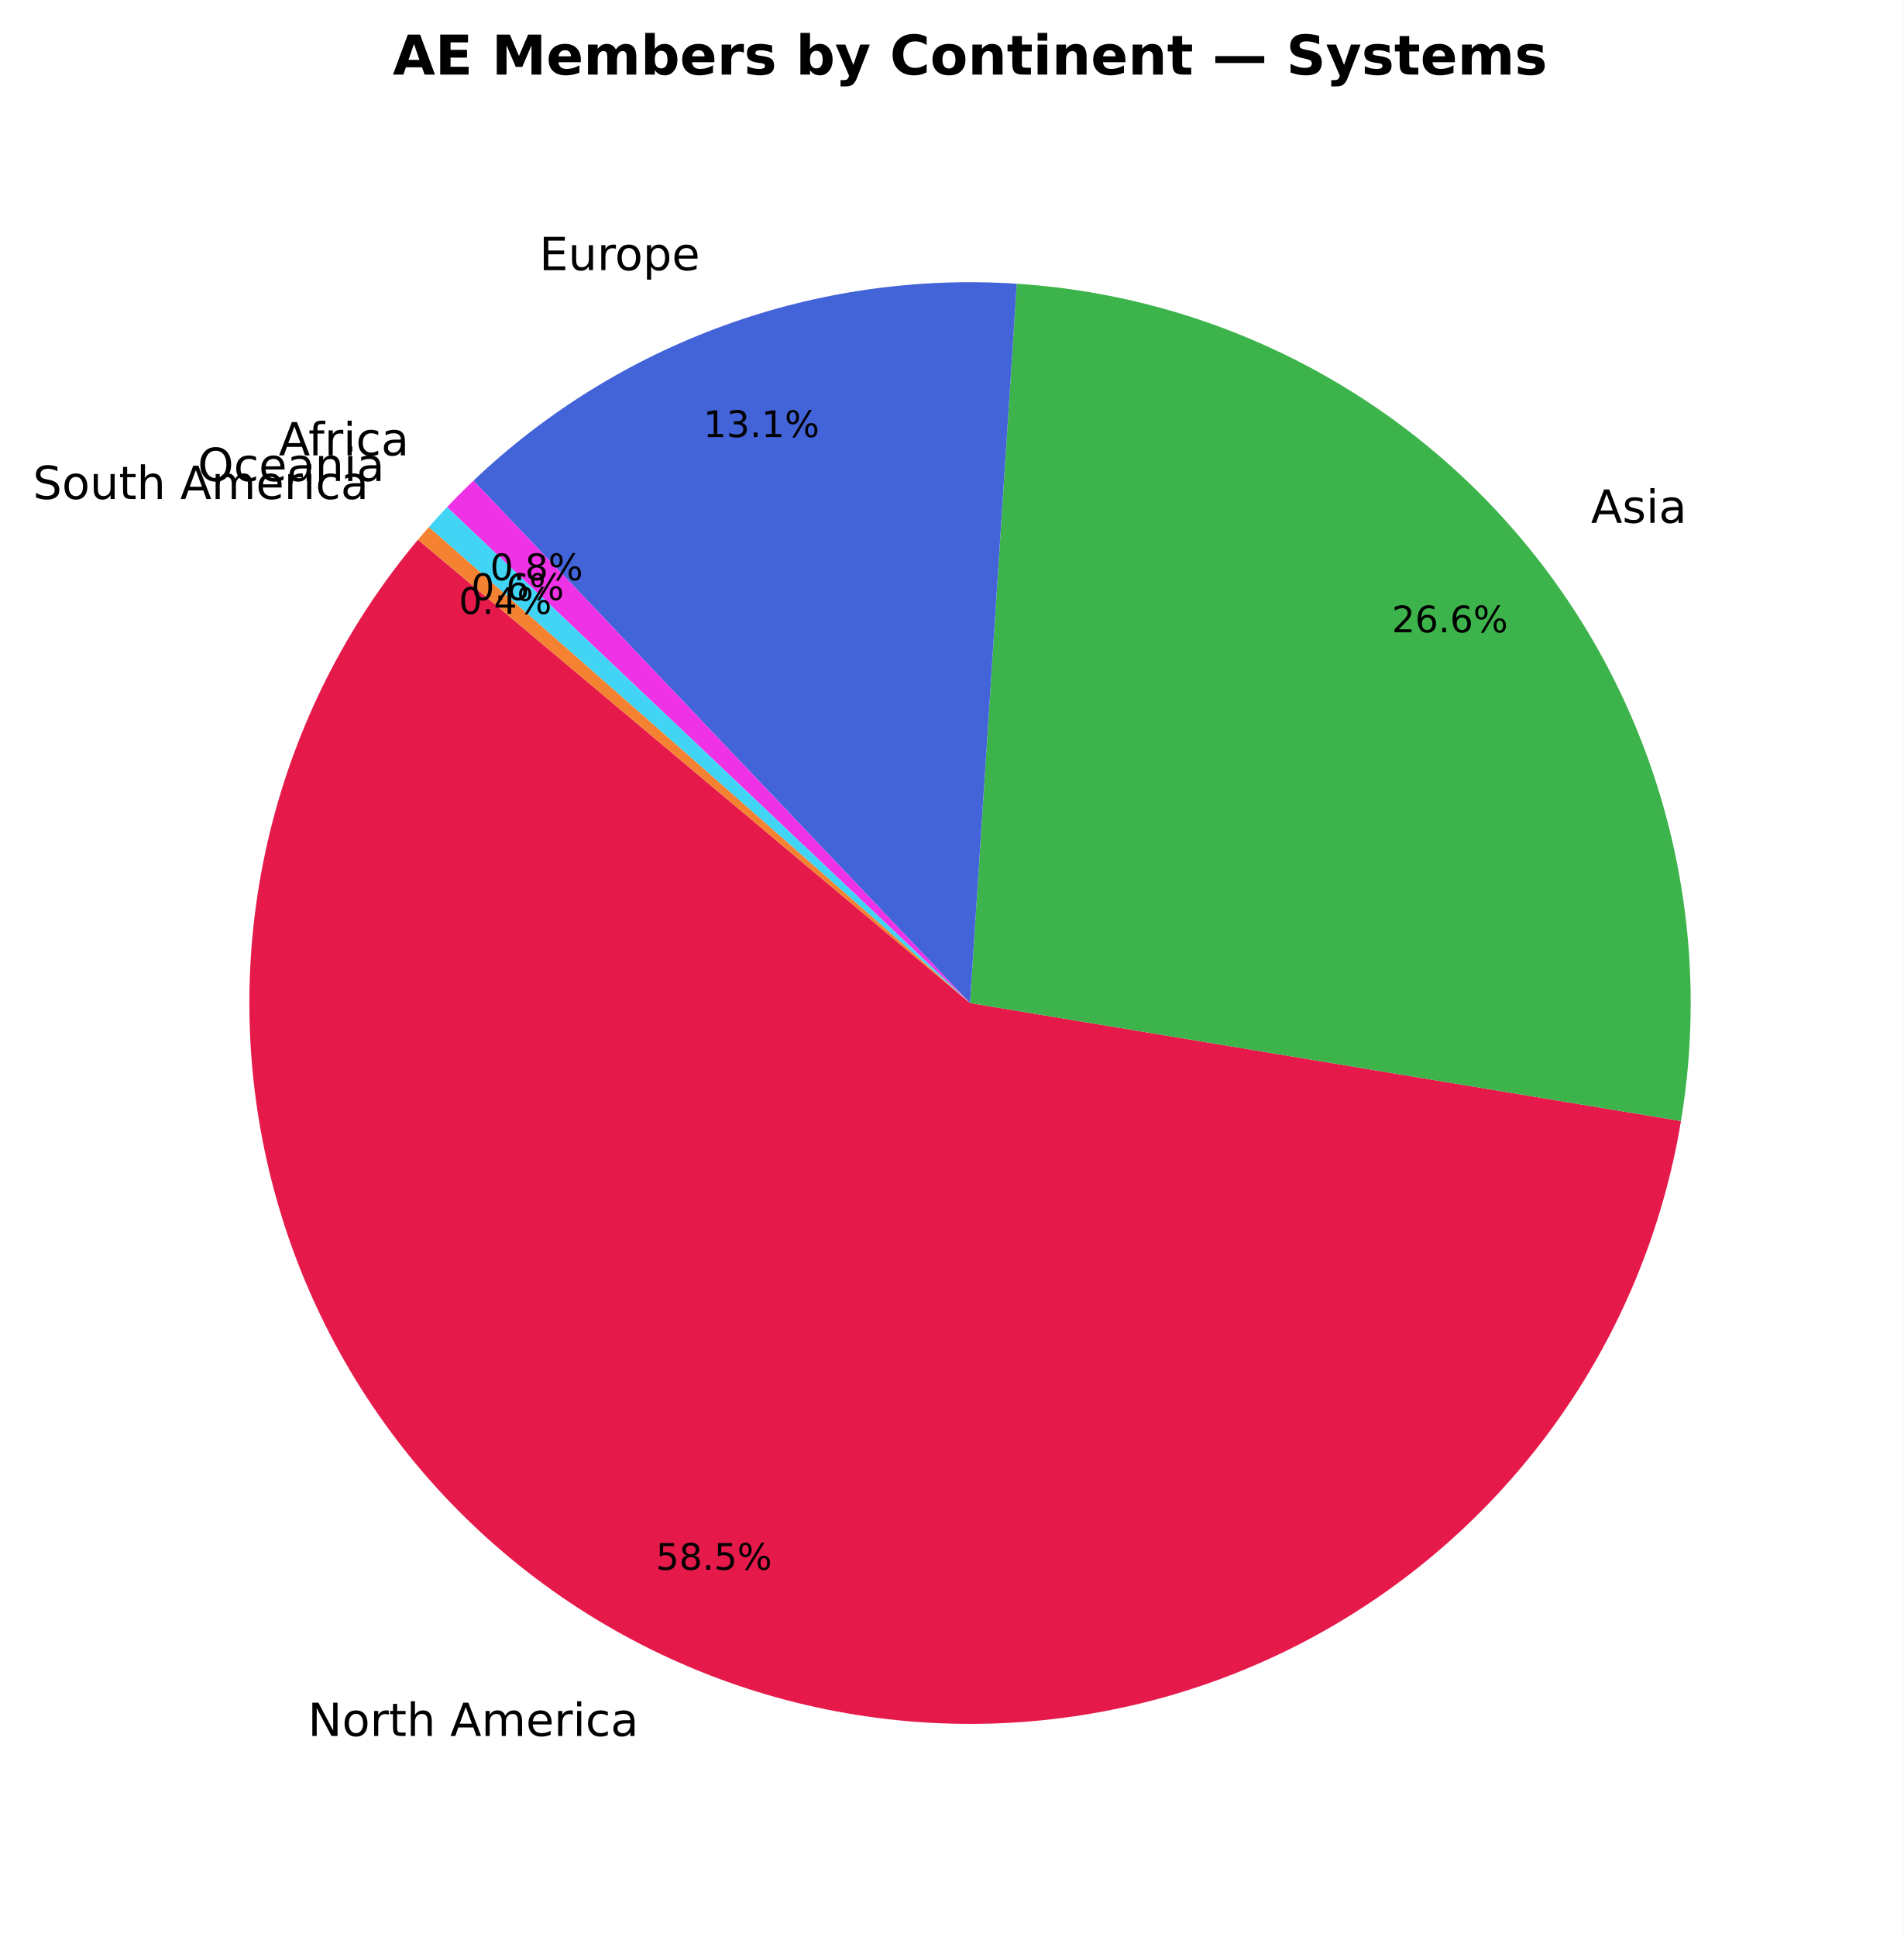
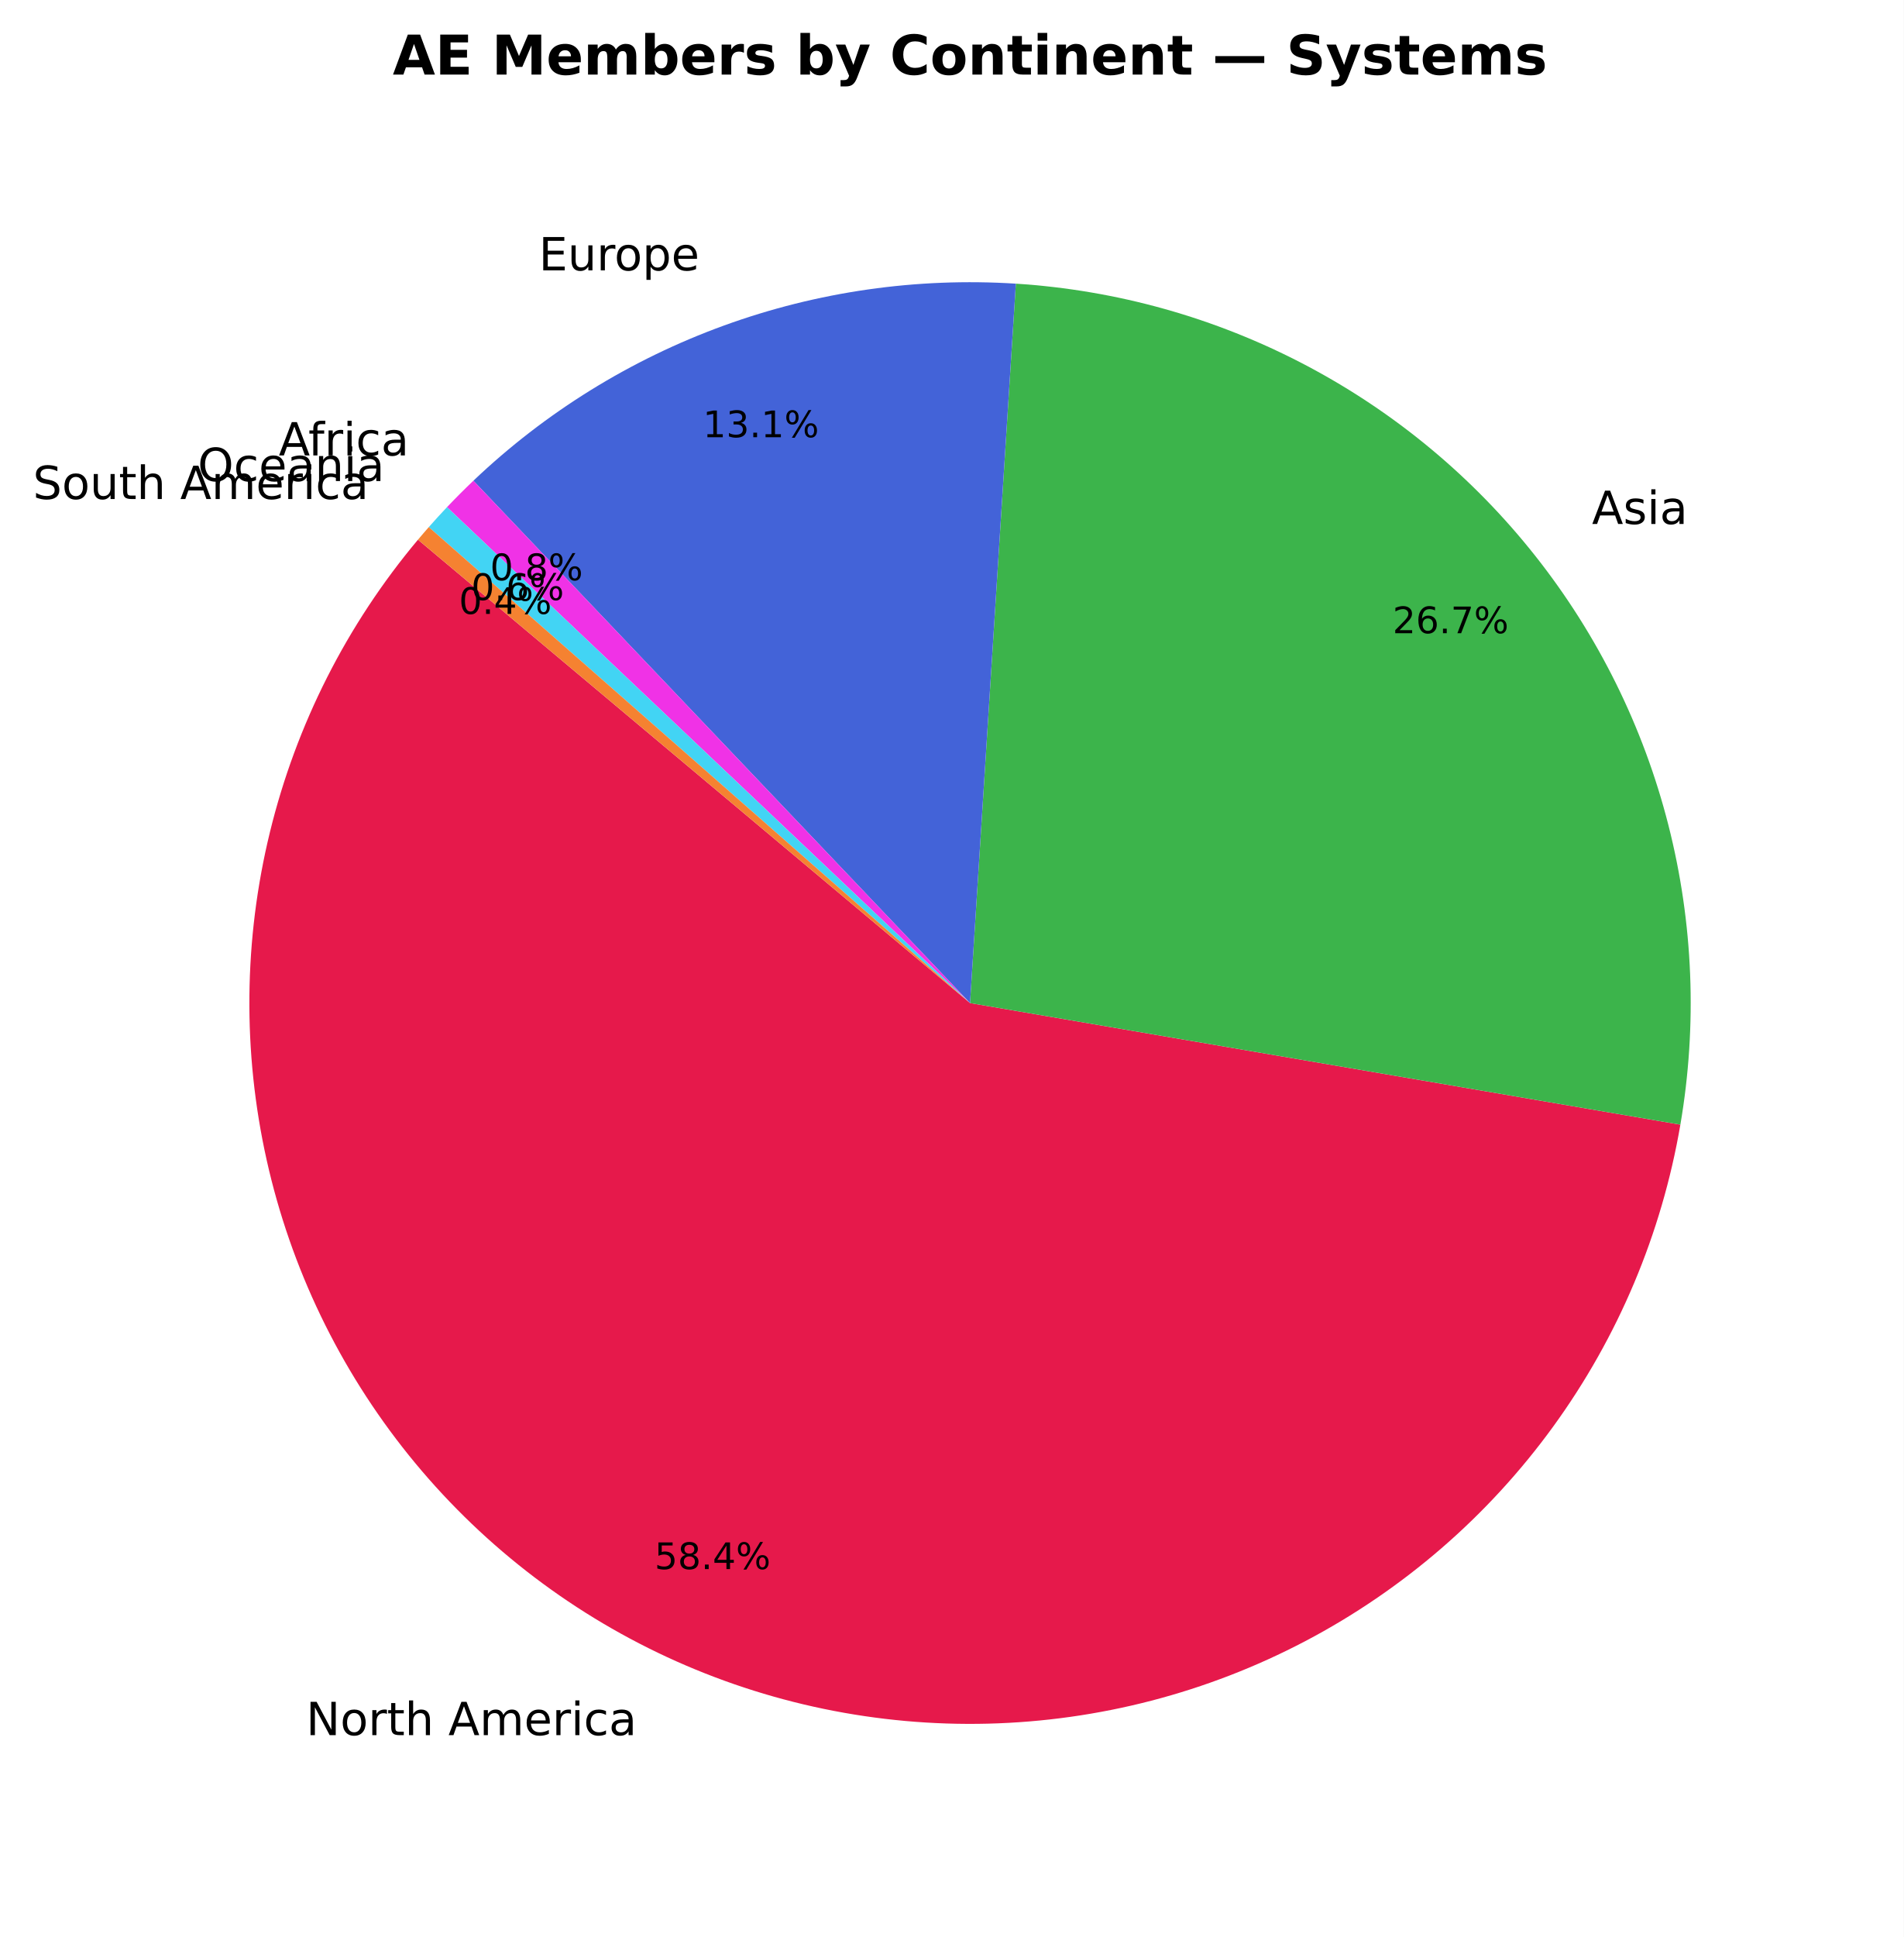
- <svg xmlns="http://www.w3.org/2000/svg" xmlns:xlink="http://www.w3.org/1999/xlink" width="416.664pt" height="423.838pt" viewBox="0 0 416.664 423.838" version="1.1">
+ <svg xmlns="http://www.w3.org/2000/svg" xmlns:xlink="http://www.w3.org/1999/xlink" width="416.666pt" height="423.838pt" viewBox="0 0 416.666 423.838" version="1.1">
  <defs>
    <style type="text/css">*{stroke-linejoin: round; stroke-linecap: butt}</style>
  </defs>
  <g id="figure_1">
    <g id="patch_1">
-       <path d="M 0 423.838  L 416.664 423.838  L 416.664 0  L 0 0  z " style="fill: #ffffff" />
+       <path d="M 0 423.838  L 416.666 423.838  L 416.666 0  L 0 0  z " style="fill: #ffffff" />
    </g>
    <g id="axes_1">
      <g id="patch_2">
-         <path d="M 91.478 118.093  C 75.884 136.677 64.786 158.61 59.049 182.182  C 53.313 205.754 53.091 230.334 58.402 254.005  C 63.712 277.677 74.413 299.807 89.669 318.669  C 104.926 337.531 124.33 352.621 146.368 362.763  C 168.406 372.904 192.49 377.826 216.74 377.144  C 240.99 376.461 264.759 370.194 286.192 358.829  C 307.625 347.465 326.151 331.307 340.322 311.617  C 354.494 291.927 363.933 269.23 367.905 245.298  L 212.304 219.478  z " style="fill: #e6194b" />
+         <path d="M 91.479 118.093  C 75.907 136.651 64.818 158.55 59.075 182.085  C 53.331 205.62 53.087 230.166 58.36 253.811  C 63.633 277.456 74.284 299.571 89.483 318.436  C 104.683 337.301 124.026 352.413 146.008 362.596  C 167.99 372.779 192.025 377.762 216.244 377.157  C 240.462 376.552 264.219 370.376 285.665 359.108  C 307.111 347.841 325.676 331.782 339.915 312.182  C 354.154 292.582 363.687 269.963 367.774 246.084  L 212.306 219.478  z " style="fill: #e6194b" />
      </g>
      <g id="patch_3">
-         <path d="M 367.905 245.298  C 371.511 223.561 370.524 201.307 365.005 179.975  C 359.487 158.643 349.559 138.702 335.864 121.442  C 322.168 104.181 305.007 89.979 285.488 79.756  C 265.969 69.532 244.523 63.511 222.535 62.082  L 212.304 219.478  z " style="fill: #3cb44b" />
+         <path d="M 367.774 246.084  C 371.505 224.282 370.608 201.938 365.143 180.505  C 359.678 159.073 349.765 139.027 336.05 121.674  C 322.335 104.322 305.121 90.046 285.531 79.778  C 265.941 69.509 244.408 63.475 222.334 62.069  L 212.306 219.478  z " style="fill: #3cb44b" />
      </g>
      <g id="patch_4">
-         <path d="M 222.535 62.082  C 200.815 60.67 179.036 63.77 158.572 71.185  C 138.108 78.599 119.399 90.171 103.624 105.168  L 212.304 219.478  z " style="fill: #4363d8" />
+         <path d="M 222.334 62.069  C 200.642 60.687 178.897 63.804 158.467 71.223  C 138.036 78.643 119.358 90.206 103.608 105.185  L 212.306 219.478  z " style="fill: #4363d8" />
      </g>
      <g id="patch_5">
-         <path d="M 103.624 105.168  C 102.635 106.109 101.658 107.062 100.693 108.028  C 99.729 108.994 98.777 109.972 97.838 110.963  L 212.304 219.478  z " style="fill: #f032e6" />
+         <path d="M 103.608 105.185  C 102.62 106.124 101.645 107.077 100.682 108.041  C 99.719 109.006 98.768 109.983 97.83 110.973  L 212.306 219.478  z " style="fill: #f032e6" />
      </g>
      <g id="patch_6">
-         <path d="M 97.838 110.963  C 97.159 111.679 96.488 112.4 95.823 113.129  C 95.158 113.857 94.5 114.591 93.849 115.331  L 212.304 219.478  z " style="fill: #42d4f4" />
+         <path d="M 97.83 110.973  C 97.153 111.687 96.482 112.408 95.819 113.135  C 95.155 113.862 94.498 114.596 93.848 115.335  L 212.306 219.478  z " style="fill: #42d4f4" />
      </g>
      <g id="patch_7">
-         <path d="M 93.849 115.331  C 93.449 115.787 93.051 116.245 92.656 116.705  C 92.26 117.165 91.868 117.628 91.478 118.092  L 212.304 219.478  z " style="fill: #f58231" />
+         <path d="M 93.848 115.335  C 93.448 115.79 93.05 116.247 92.656 116.707  C 92.261 117.166 91.869 117.628 91.479 118.092  L 212.306 219.478  z " style="fill: #f58231" />
      </g>
      <g id="matplotlib.axis_1" />
      <g id="matplotlib.axis_2" />
      <g id="text_1">
-         <g transform="translate(67.37757 379.8508) scale(0.1 -0.1)">
+         <g transform="translate(66.98106 379.667) scale(0.1 -0.1)">
          <defs>
            <path id="DejaVuSans-4e" d="M 628 4666  L 1478 4666  L 3547 763  L 3547 4666  L 4159 4666  L 4159 0  L 3309 0  L 1241 3903  L 1241 0  L 628 0  L 628 4666  z " transform="scale(0.015625)" />
            <path id="DejaVuSans-6f" d="M 1959 3097  Q 1497 3097 1228 2736  Q 959 2375 959 1747  Q 959 1119 1226 758  Q 1494 397 1959 397  Q 2419 397 2687 759  Q 2956 1122 2956 1747  Q 2956 2369 2687 2733  Q 2419 3097 1959 3097  z M 1959 3584  Q 2709 3584 3137 3096  Q 3566 2609 3566 1747  Q 3566 888 3137 398  Q 2709 -91 1959 -91  Q 1206 -91 779 398  Q 353 888 353 1747  Q 353 2609 779 3096  Q 1206 3584 1959 3584  z " transform="scale(0.015625)" />
            <path id="DejaVuSans-72" d="M 2631 2963  Q 2534 3019 2420 3045  Q 2306 3072 2169 3072  Q 1681 3072 1420 2755  Q 1159 2438 1159 1844  L 1159 0  L 581 0  L 581 3500  L 1159 3500  L 1159 2956  Q 1341 3275 1631 3429  Q 1922 3584 2338 3584  Q 2397 3584 2469 3576  Q 2541 3569 2628 3553  L 2631 2963  z " transform="scale(0.015625)" />
            <path id="DejaVuSans-74" d="M 1172 4494  L 1172 3500  L 2356 3500  L 2356 3053  L 1172 3053  L 1172 1153  Q 1172 725 1289 603  Q 1406 481 1766 481  L 2356 481  L 2356 0  L 1766 0  Q 1100 0 847 248  Q 594 497 594 1153  L 594 3053  L 172 3053  L 172 3500  L 594 3500  L 594 4494  L 1172 4494  z " transform="scale(0.015625)" />
            <path id="DejaVuSans-68" d="M 3513 2113  L 3513 0  L 2938 0  L 2938 2094  Q 2938 2591 2744 2837  Q 2550 3084 2163 3084  Q 1697 3084 1428 2787  Q 1159 2491 1159 1978  L 1159 0  L 581 0  L 581 4863  L 1159 4863  L 1159 2956  Q 1366 3272 1645 3428  Q 1925 3584 2291 3584  Q 2894 3584 3203 3211  Q 3513 2838 3513 2113  z " transform="scale(0.015625)" />
            <path id="DejaVuSans-20" transform="scale(0.015625)" />
            <path id="DejaVuSans-41" d="M 2188 4044  L 1331 1722  L 3047 1722  L 2188 4044  z M 1831 4666  L 2547 4666  L 4325 0  L 3669 0  L 3244 1197  L 1141 1197  L 716 0  L 50 0  L 1831 4666  z " transform="scale(0.015625)" />
            <path id="DejaVuSans-6d" d="M 3328 2828  Q 3544 3216 3844 3400  Q 4144 3584 4550 3584  Q 5097 3584 5394 3201  Q 5691 2819 5691 2113  L 5691 0  L 5113 0  L 5113 2094  Q 5113 2597 4934 2840  Q 4756 3084 4391 3084  Q 3944 3084 3684 2787  Q 3425 2491 3425 1978  L 3425 0  L 2847 0  L 2847 2094  Q 2847 2600 2669 2842  Q 2491 3084 2119 3084  Q 1678 3084 1418 2786  Q 1159 2488 1159 1978  L 1159 0  L 581 0  L 581 3500  L 1159 3500  L 1159 2956  Q 1356 3278 1631 3431  Q 1906 3584 2284 3584  Q 2666 3584 2933 3390  Q 3200 3197 3328 2828  z " transform="scale(0.015625)" />
            <path id="DejaVuSans-65" d="M 3597 1894  L 3597 1613  L 953 1613  Q 991 1019 1311 708  Q 1631 397 2203 397  Q 2534 397 2845 478  Q 3156 559 3463 722  L 3463 178  Q 3153 47 2828 -22  Q 2503 -91 2169 -91  Q 1331 -91 842 396  Q 353 884 353 1716  Q 353 2575 817 3079  Q 1281 3584 2069 3584  Q 2775 3584 3186 3129  Q 3597 2675 3597 1894  z M 3022 2063  Q 3016 2534 2758 2815  Q 2500 3097 2075 3097  Q 1594 3097 1305 2825  Q 1016 2553 972 2059  L 3022 2063  z " transform="scale(0.015625)" />
            <path id="DejaVuSans-69" d="M 603 3500  L 1178 3500  L 1178 0  L 603 0  L 603 3500  z M 603 4863  L 1178 4863  L 1178 4134  L 603 4134  L 603 4863  z " transform="scale(0.015625)" />
            <path id="DejaVuSans-63" d="M 3122 3366  L 3122 2828  Q 2878 2963 2633 3030  Q 2388 3097 2138 3097  Q 1578 3097 1268 2742  Q 959 2388 959 1747  Q 959 1106 1268 751  Q 1578 397 2138 397  Q 2388 397 2633 464  Q 2878 531 3122 666  L 3122 134  Q 2881 22 2623 -34  Q 2366 -91 2075 -91  Q 1284 -91 818 406  Q 353 903 353 1747  Q 353 2603 823 3093  Q 1294 3584 2113 3584  Q 2378 3584 2631 3529  Q 2884 3475 3122 3366  z " transform="scale(0.015625)" />
            <path id="DejaVuSans-61" d="M 2194 1759  Q 1497 1759 1228 1600  Q 959 1441 959 1056  Q 959 750 1161 570  Q 1363 391 1709 391  Q 2188 391 2477 730  Q 2766 1069 2766 1631  L 2766 1759  L 2194 1759  z M 3341 1997  L 3341 0  L 2766 0  L 2766 531  Q 2569 213 2275 61  Q 1981 -91 1556 -91  Q 1019 -91 701 211  Q 384 513 384 1019  Q 384 1609 779 1909  Q 1175 2209 1959 2209  L 2766 2209  L 2766 2266  Q 2766 2663 2505 2880  Q 2244 3097 1772 3097  Q 1472 3097 1187 3025  Q 903 2953 641 2809  L 641 3341  Q 956 3463 1253 3523  Q 1550 3584 1831 3584  Q 2591 3584 2966 3190  Q 3341 2797 3341 1997  z " transform="scale(0.015625)" />
          </defs>
          <use xlink:href="#DejaVuSans-4e" />
          <use xlink:href="#DejaVuSans-6f" transform="translate(74.80469 0)" />
          <use xlink:href="#DejaVuSans-72" transform="translate(135.9863 0)" />
          <use xlink:href="#DejaVuSans-74" transform="translate(177.0996 0)" />
          <use xlink:href="#DejaVuSans-68" transform="translate(216.3086 0)" />
          <use xlink:href="#DejaVuSans-20" transform="translate(279.6875 0)" />
          <use xlink:href="#DejaVuSans-41" transform="translate(311.4746 0)" />
          <use xlink:href="#DejaVuSans-6d" transform="translate(379.8828 0)" />
          <use xlink:href="#DejaVuSans-65" transform="translate(477.2949 0)" />
          <use xlink:href="#DejaVuSans-72" transform="translate(538.8184 0)" />
          <use xlink:href="#DejaVuSans-69" transform="translate(579.9316 0)" />
          <use xlink:href="#DejaVuSans-63" transform="translate(607.7148 0)" />
          <use xlink:href="#DejaVuSans-61" transform="translate(662.6953 0)" />
        </g>
      </g>
      <g id="text_2">
-         <g transform="translate(143.5516 343.4777) scale(0.08 -0.08)">
+         <g transform="translate(143.2456 343.3357) scale(0.08 -0.08)">
          <defs>
            <path id="DejaVuSans-35" d="M 691 4666  L 3169 4666  L 3169 4134  L 1269 4134  L 1269 2991  Q 1406 3038 1543 3061  Q 1681 3084 1819 3084  Q 2600 3084 3056 2656  Q 3513 2228 3513 1497  Q 3513 744 3044 326  Q 2575 -91 1722 -91  Q 1428 -91 1123 -41  Q 819 9 494 109  L 494 744  Q 775 591 1075 516  Q 1375 441 1709 441  Q 2250 441 2565 725  Q 2881 1009 2881 1497  Q 2881 1984 2565 2268  Q 2250 2553 1709 2553  Q 1456 2553 1204 2497  Q 953 2441 691 2322  L 691 4666  z " transform="scale(0.015625)" />
            <path id="DejaVuSans-38" d="M 2034 2216  Q 1584 2216 1326 1975  Q 1069 1734 1069 1313  Q 1069 891 1326 650  Q 1584 409 2034 409  Q 2484 409 2743 651  Q 3003 894 3003 1313  Q 3003 1734 2745 1975  Q 2488 2216 2034 2216  z M 1403 2484  Q 997 2584 770 2862  Q 544 3141 544 3541  Q 544 4100 942 4425  Q 1341 4750 2034 4750  Q 2731 4750 3128 4425  Q 3525 4100 3525 3541  Q 3525 3141 3298 2862  Q 3072 2584 2669 2484  Q 3125 2378 3379 2068  Q 3634 1759 3634 1313  Q 3634 634 3220 271  Q 2806 -91 2034 -91  Q 1263 -91 848 271  Q 434 634 434 1313  Q 434 1759 690 2068  Q 947 2378 1403 2484  z M 1172 3481  Q 1172 3119 1398 2916  Q 1625 2713 2034 2713  Q 2441 2713 2670 2916  Q 2900 3119 2900 3481  Q 2900 3844 2670 4047  Q 2441 4250 2034 4250  Q 1625 4250 1398 4047  Q 1172 3844 1172 3481  z " transform="scale(0.015625)" />
            <path id="DejaVuSans-2e" d="M 684 794  L 1344 794  L 1344 0  L 684 0  L 684 794  z " transform="scale(0.015625)" />
+             <path id="DejaVuSans-34" d="M 2419 4116  L 825 1625  L 2419 1625  L 2419 4116  z M 2253 4666  L 3047 4666  L 3047 1625  L 3713 1625  L 3713 1100  L 3047 1100  L 3047 0  L 2419 0  L 2419 1100  L 313 1100  L 313 1709  L 2253 4666  z " transform="scale(0.015625)" />
            <path id="DejaVuSans-25" d="M 4653 2053  Q 4381 2053 4226 1822  Q 4072 1591 4072 1178  Q 4072 772 4226 539  Q 4381 306 4653 306  Q 4919 306 5073 539  Q 5228 772 5228 1178  Q 5228 1588 5073 1820  Q 4919 2053 4653 2053  z M 4653 2450  Q 5147 2450 5437 2106  Q 5728 1763 5728 1178  Q 5728 594 5436 251  Q 5144 -91 4653 -91  Q 4153 -91 3862 251  Q 3572 594 3572 1178  Q 3572 1766 3864 2108  Q 4156 2450 4653 2450  z M 1428 4353  Q 1159 4353 1004 4120  Q 850 3888 850 3481  Q 850 3069 1003 2837  Q 1156 2606 1428 2606  Q 1700 2606 1854 2837  Q 2009 3069 2009 3481  Q 2009 3884 1853 4118  Q 1697 4353 1428 4353  z M 4250 4750  L 4750 4750  L 1831 -91  L 1331 -91  L 4250 4750  z M 1428 4750  Q 1922 4750 2215 4408  Q 2509 4066 2509 3481  Q 2509 2891 2217 2550  Q 1925 2209 1428 2209  Q 931 2209 642 2551  Q 353 2894 353 3481  Q 353 4063 643 4406  Q 934 4750 1428 4750  z " transform="scale(0.015625)" />
          </defs>
          <use xlink:href="#DejaVuSans-35" />
          <use xlink:href="#DejaVuSans-38" transform="translate(63.62305 0)" />
          <use xlink:href="#DejaVuSans-2e" transform="translate(127.2461 0)" />
-           <use xlink:href="#DejaVuSans-35" transform="translate(159.0332 0)" />
+           <use xlink:href="#DejaVuSans-34" transform="translate(159.0332 0)" />
          <use xlink:href="#DejaVuSans-25" transform="translate(222.6562 0)" />
        </g>
      </g>
      <g id="text_3">
-         <g transform="translate(348.2196 114.3972) scale(0.1 -0.1)">
+         <g transform="translate(348.4242 114.6534) scale(0.1 -0.1)">
          <defs>
            <path id="DejaVuSans-73" d="M 2834 3397  L 2834 2853  Q 2591 2978 2328 3040  Q 2066 3103 1784 3103  Q 1356 3103 1142 2972  Q 928 2841 928 2578  Q 928 2378 1081 2264  Q 1234 2150 1697 2047  L 1894 2003  Q 2506 1872 2764 1633  Q 3022 1394 3022 966  Q 3022 478 2636 193  Q 2250 -91 1575 -91  Q 1294 -91 989 -36  Q 684 19 347 128  L 347 722  Q 666 556 975 473  Q 1284 391 1588 391  Q 1994 391 2212 530  Q 2431 669 2431 922  Q 2431 1156 2273 1281  Q 2116 1406 1581 1522  L 1381 1569  Q 847 1681 609 1914  Q 372 2147 372 2553  Q 372 3047 722 3315  Q 1072 3584 1716 3584  Q 2034 3584 2315 3537  Q 2597 3491 2834 3397  z " transform="scale(0.015625)" />
          </defs>
          <use xlink:href="#DejaVuSans-41" />
          <use xlink:href="#DejaVuSans-73" transform="translate(68.4082 0)" />
          <use xlink:href="#DejaVuSans-69" transform="translate(120.5078 0)" />
          <use xlink:href="#DejaVuSans-61" transform="translate(148.291 0)" />
        </g>
      </g>
      <g id="text_4">
-         <g transform="translate(304.6229 138.3545) scale(0.08 -0.08)">
+         <g transform="translate(304.7814 138.5524) scale(0.08 -0.08)">
          <defs>
            <path id="DejaVuSans-32" d="M 1228 531  L 3431 531  L 3431 0  L 469 0  L 469 531  Q 828 903 1448 1529  Q 2069 2156 2228 2338  Q 2531 2678 2651 2914  Q 2772 3150 2772 3378  Q 2772 3750 2511 3984  Q 2250 4219 1831 4219  Q 1534 4219 1204 4116  Q 875 4013 500 3803  L 500 4441  Q 881 4594 1212 4672  Q 1544 4750 1819 4750  Q 2544 4750 2975 4387  Q 3406 4025 3406 3419  Q 3406 3131 3298 2873  Q 3191 2616 2906 2266  Q 2828 2175 2409 1742  Q 1991 1309 1228 531  z " transform="scale(0.015625)" />
            <path id="DejaVuSans-36" d="M 2113 2584  Q 1688 2584 1439 2293  Q 1191 2003 1191 1497  Q 1191 994 1439 701  Q 1688 409 2113 409  Q 2538 409 2786 701  Q 3034 994 3034 1497  Q 3034 2003 2786 2293  Q 2538 2584 2113 2584  z M 3366 4563  L 3366 3988  Q 3128 4100 2886 4159  Q 2644 4219 2406 4219  Q 1781 4219 1451 3797  Q 1122 3375 1075 2522  Q 1259 2794 1537 2939  Q 1816 3084 2150 3084  Q 2853 3084 3261 2657  Q 3669 2231 3669 1497  Q 3669 778 3244 343  Q 2819 -91 2113 -91  Q 1303 -91 875 529  Q 447 1150 447 2328  Q 447 3434 972 4092  Q 1497 4750 2381 4750  Q 2619 4750 2861 4703  Q 3103 4656 3366 4563  z " transform="scale(0.015625)" />
+             <path id="DejaVuSans-37" d="M 525 4666  L 3525 4666  L 3525 4397  L 1831 0  L 1172 0  L 2766 4134  L 525 4134  L 525 4666  z " transform="scale(0.015625)" />
          </defs>
          <use xlink:href="#DejaVuSans-32" />
          <use xlink:href="#DejaVuSans-36" transform="translate(63.62305 0)" />
          <use xlink:href="#DejaVuSans-2e" transform="translate(127.2461 0)" />
-           <use xlink:href="#DejaVuSans-36" transform="translate(159.0332 0)" />
+           <use xlink:href="#DejaVuSans-37" transform="translate(159.0332 0)" />
          <use xlink:href="#DejaVuSans-25" transform="translate(222.6562 0)" />
        </g>
      </g>
      <g id="text_5">
-         <g transform="translate(118.0362 59.11464) scale(0.1 -0.1)">
+         <g transform="translate(117.92 59.15741) scale(0.1 -0.1)">
          <defs>
            <path id="DejaVuSans-45" d="M 628 4666  L 3578 4666  L 3578 4134  L 1259 4134  L 1259 2753  L 3481 2753  L 3481 2222  L 1259 2222  L 1259 531  L 3634 531  L 3634 0  L 628 0  L 628 4666  z " transform="scale(0.015625)" />
            <path id="DejaVuSans-75" d="M 544 1381  L 544 3500  L 1119 3500  L 1119 1403  Q 1119 906 1312 657  Q 1506 409 1894 409  Q 2359 409 2629 706  Q 2900 1003 2900 1516  L 2900 3500  L 3475 3500  L 3475 0  L 2900 0  L 2900 538  Q 2691 219 2414 64  Q 2138 -91 1772 -91  Q 1169 -91 856 284  Q 544 659 544 1381  z M 1991 3584  L 1991 3584  z " transform="scale(0.015625)" />
            <path id="DejaVuSans-70" d="M 1159 525  L 1159 -1331  L 581 -1331  L 581 3500  L 1159 3500  L 1159 2969  Q 1341 3281 1617 3432  Q 1894 3584 2278 3584  Q 2916 3584 3314 3078  Q 3713 2572 3713 1747  Q 3713 922 3314 415  Q 2916 -91 2278 -91  Q 1894 -91 1617 61  Q 1341 213 1159 525  z M 3116 1747  Q 3116 2381 2855 2742  Q 2594 3103 2138 3103  Q 1681 3103 1420 2742  Q 1159 2381 1159 1747  Q 1159 1113 1420 752  Q 1681 391 2138 391  Q 2594 391 2855 752  Q 3116 1113 3116 1747  z " transform="scale(0.015625)" />
          </defs>
          <use xlink:href="#DejaVuSans-45" />
          <use xlink:href="#DejaVuSans-75" transform="translate(63.18359 0)" />
          <use xlink:href="#DejaVuSans-72" transform="translate(126.5625 0)" />
          <use xlink:href="#DejaVuSans-6f" transform="translate(165.4258 0)" />
          <use xlink:href="#DejaVuSans-70" transform="translate(226.6074 0)" />
          <use xlink:href="#DejaVuSans-65" transform="translate(290.084 0)" />
        </g>
      </g>
      <g id="text_6">
-         <g transform="translate(153.9249 95.63614) scale(0.08 -0.08)">
+         <g transform="translate(153.8355 95.66919) scale(0.08 -0.08)">
          <defs>
            <path id="DejaVuSans-31" d="M 794 531  L 1825 531  L 1825 4091  L 703 3866  L 703 4441  L 1819 4666  L 2450 4666  L 2450 531  L 3481 531  L 3481 0  L 794 0  L 794 531  z " transform="scale(0.015625)" />
            <path id="DejaVuSans-33" d="M 2597 2516  Q 3050 2419 3304 2112  Q 3559 1806 3559 1356  Q 3559 666 3084 287  Q 2609 -91 1734 -91  Q 1441 -91 1130 -33  Q 819 25 488 141  L 488 750  Q 750 597 1062 519  Q 1375 441 1716 441  Q 2309 441 2620 675  Q 2931 909 2931 1356  Q 2931 1769 2642 2001  Q 2353 2234 1838 2234  L 1294 2234  L 1294 2753  L 1863 2753  Q 2328 2753 2575 2939  Q 2822 3125 2822 3475  Q 2822 3834 2567 4026  Q 2313 4219 1838 4219  Q 1578 4219 1281 4162  Q 984 4106 628 3988  L 628 4550  Q 988 4650 1302 4700  Q 1616 4750 1894 4750  Q 2613 4750 3031 4423  Q 3450 4097 3450 3541  Q 3450 3153 3228 2886  Q 3006 2619 2597 2516  z " transform="scale(0.015625)" />
          </defs>
          <use xlink:href="#DejaVuSans-31" />
          <use xlink:href="#DejaVuSans-33" transform="translate(63.62305 0)" />
          <use xlink:href="#DejaVuSans-2e" transform="translate(127.2461 0)" />
          <use xlink:href="#DejaVuSans-31" transform="translate(159.0332 0)" />
          <use xlink:href="#DejaVuSans-25" transform="translate(222.6562 0)" />
        </g>
      </g>
      <g id="text_7">
-         <g transform="translate(61.01818 99.64235) scale(0.1 -0.1)">
+         <g transform="translate(61.00529 99.65699) scale(0.1 -0.1)">
          <defs>
            <path id="DejaVuSans-66" d="M 2375 4863  L 2375 4384  L 1825 4384  Q 1516 4384 1395 4259  Q 1275 4134 1275 3809  L 1275 3500  L 2222 3500  L 2222 3053  L 1275 3053  L 1275 0  L 697 0  L 697 3053  L 147 3053  L 147 3500  L 697 3500  L 697 3744  Q 697 4328 969 4595  Q 1241 4863 1831 4863  L 2375 4863  z " transform="scale(0.015625)" />
          </defs>
          <use xlink:href="#DejaVuSans-41" />
          <use xlink:href="#DejaVuSans-66" transform="translate(64.7832 0)" />
          <use xlink:href="#DejaVuSans-72" transform="translate(99.98828 0)" />
          <use xlink:href="#DejaVuSans-69" transform="translate(141.1016 0)" />
          <use xlink:href="#DejaVuSans-63" transform="translate(168.8848 0)" />
          <use xlink:href="#DejaVuSans-61" transform="translate(223.8652 0)" />
        </g>
      </g>
      <g id="text_8">
-         <g transform="translate(107.2731 126.953) scale(0.08 -0.08)">
+         <g transform="translate(107.2635 126.9643) scale(0.08 -0.08)">
          <defs>
            <path id="DejaVuSans-30" d="M 2034 4250  Q 1547 4250 1301 3770  Q 1056 3291 1056 2328  Q 1056 1369 1301 889  Q 1547 409 2034 409  Q 2525 409 2770 889  Q 3016 1369 3016 2328  Q 3016 3291 2770 3770  Q 2525 4250 2034 4250  z M 2034 4750  Q 2819 4750 3233 4129  Q 3647 3509 3647 2328  Q 3647 1150 3233 529  Q 2819 -91 2034 -91  Q 1250 -91 836 529  Q 422 1150 422 2328  Q 422 3509 836 4129  Q 1250 4750 2034 4750  z " transform="scale(0.015625)" />
          </defs>
          <use xlink:href="#DejaVuSans-30" />
          <use xlink:href="#DejaVuSans-2e" transform="translate(63.62305 0)" />
          <use xlink:href="#DejaVuSans-38" transform="translate(95.41016 0)" />
          <use xlink:href="#DejaVuSans-25" transform="translate(159.0332 0)" />
        </g>
      </g>
      <g id="text_9">
-         <g transform="translate(43.27953 105.2529) scale(0.1 -0.1)">
+         <g transform="translate(43.27456 105.2603) scale(0.1 -0.1)">
          <defs>
            <path id="DejaVuSans-4f" d="M 2522 4238  Q 1834 4238 1429 3725  Q 1025 3213 1025 2328  Q 1025 1447 1429 934  Q 1834 422 2522 422  Q 3209 422 3611 934  Q 4013 1447 4013 2328  Q 4013 3213 3611 3725  Q 3209 4238 2522 4238  z M 2522 4750  Q 3503 4750 4090 4092  Q 4678 3434 4678 2328  Q 4678 1225 4090 567  Q 3503 -91 2522 -91  Q 1538 -91 948 565  Q 359 1222 359 2328  Q 359 3434 948 4092  Q 1538 4750 2522 4750  z " transform="scale(0.015625)" />
            <path id="DejaVuSans-6e" d="M 3513 2113  L 3513 0  L 2938 0  L 2938 2094  Q 2938 2591 2744 2837  Q 2550 3084 2163 3084  Q 1697 3084 1428 2787  Q 1159 2491 1159 1978  L 1159 0  L 581 0  L 581 3500  L 1159 3500  L 1159 2956  Q 1366 3272 1645 3428  Q 1925 3584 2291 3584  Q 2894 3584 3203 3211  Q 3513 2838 3513 2113  z " transform="scale(0.015625)" />
          </defs>
          <use xlink:href="#DejaVuSans-4f" />
          <use xlink:href="#DejaVuSans-63" transform="translate(78.71094 0)" />
          <use xlink:href="#DejaVuSans-65" transform="translate(133.6914 0)" />
          <use xlink:href="#DejaVuSans-61" transform="translate(195.2148 0)" />
          <use xlink:href="#DejaVuSans-6e" transform="translate(256.4941 0)" />
          <use xlink:href="#DejaVuSans-69" transform="translate(319.873 0)" />
          <use xlink:href="#DejaVuSans-61" transform="translate(347.6562 0)" />
        </g>
      </g>
      <g id="text_10">
-         <g transform="translate(103.1333 131.2885) scale(0.08 -0.08)">
+         <g transform="translate(103.1298 131.2941) scale(0.08 -0.08)">
          <use xlink:href="#DejaVuSans-30" />
          <use xlink:href="#DejaVuSans-2e" transform="translate(63.62305 0)" />
          <use xlink:href="#DejaVuSans-36" transform="translate(95.41016 0)" />
          <use xlink:href="#DejaVuSans-25" transform="translate(159.0332 0)" />
        </g>
      </g>
      <g id="text_11">
-         <g transform="translate(7.2 109.1871) scale(0.1 -0.1)">
+         <g transform="translate(7.2 109.1891) scale(0.1 -0.1)">
          <defs>
            <path id="DejaVuSans-53" d="M 3425 4513  L 3425 3897  Q 3066 4069 2747 4153  Q 2428 4238 2131 4238  Q 1616 4238 1336 4038  Q 1056 3838 1056 3469  Q 1056 3159 1242 3001  Q 1428 2844 1947 2747  L 2328 2669  Q 3034 2534 3370 2195  Q 3706 1856 3706 1288  Q 3706 609 3251 259  Q 2797 -91 1919 -91  Q 1588 -91 1214 -16  Q 841 59 441 206  L 441 856  Q 825 641 1194 531  Q 1563 422 1919 422  Q 2459 422 2753 634  Q 3047 847 3047 1241  Q 3047 1584 2836 1778  Q 2625 1972 2144 2069  L 1759 2144  Q 1053 2284 737 2584  Q 422 2884 422 3419  Q 422 4038 858 4394  Q 1294 4750 2059 4750  Q 2388 4750 2728 4690  Q 3069 4631 3425 4513  z " transform="scale(0.015625)" />
          </defs>
          <use xlink:href="#DejaVuSans-53" />
          <use xlink:href="#DejaVuSans-6f" transform="translate(63.47656 0)" />
          <use xlink:href="#DejaVuSans-75" transform="translate(124.6582 0)" />
          <use xlink:href="#DejaVuSans-74" transform="translate(188.0371 0)" />
          <use xlink:href="#DejaVuSans-68" transform="translate(227.2461 0)" />
          <use xlink:href="#DejaVuSans-20" transform="translate(290.625 0)" />
          <use xlink:href="#DejaVuSans-41" transform="translate(322.4121 0)" />
          <use xlink:href="#DejaVuSans-6d" transform="translate(390.8203 0)" />
          <use xlink:href="#DejaVuSans-65" transform="translate(488.2324 0)" />
          <use xlink:href="#DejaVuSans-72" transform="translate(549.7559 0)" />
          <use xlink:href="#DejaVuSans-69" transform="translate(590.8691 0)" />
          <use xlink:href="#DejaVuSans-63" transform="translate(618.6523 0)" />
          <use xlink:href="#DejaVuSans-61" transform="translate(673.6328 0)" />
        </g>
      </g>
      <g id="text_12">
-         <g transform="translate(100.4409 134.3285) scale(0.08 -0.08)">
-           <defs>
-             <path id="DejaVuSans-34" d="M 2419 4116  L 825 1625  L 2419 1625  L 2419 4116  z M 2253 4666  L 3047 4666  L 3047 1625  L 3713 1625  L 3713 1100  L 3047 1100  L 3047 0  L 2419 0  L 2419 1100  L 313 1100  L 313 1709  L 2253 4666  z " transform="scale(0.015625)" />
-           </defs>
+         <g transform="translate(100.4413 134.3301) scale(0.08 -0.08)">
          <use xlink:href="#DejaVuSans-30" />
          <use xlink:href="#DejaVuSans-2e" transform="translate(63.62305 0)" />
          <use xlink:href="#DejaVuSans-34" transform="translate(95.41016 0)" />
          <use xlink:href="#DejaVuSans-25" transform="translate(159.0332 0)" />
        </g>
      </g>
      <g id="text_13">
-         <g transform="translate(85.96016 16.31812) scale(0.12 -0.12)">
+         <g transform="translate(85.96188 16.31812) scale(0.12 -0.12)">
          <defs>
            <path id="DejaVuSans-Bold-41" d="M 3419 850  L 1538 850  L 1241 0  L 31 0  L 1759 4666  L 3194 4666  L 4922 0  L 3713 0  L 3419 850  z M 1838 1716  L 3116 1716  L 2478 3572  L 1838 1716  z " transform="scale(0.015625)" />
            <path id="DejaVuSans-Bold-45" d="M 588 4666  L 3834 4666  L 3834 3756  L 1791 3756  L 1791 2888  L 3713 2888  L 3713 1978  L 1791 1978  L 1791 909  L 3903 909  L 3903 0  L 588 0  L 588 4666  z " transform="scale(0.015625)" />
            <path id="DejaVuSans-Bold-20" transform="scale(0.015625)" />
            <path id="DejaVuSans-Bold-4d" d="M 588 4666  L 2119 4666  L 3181 2169  L 4250 4666  L 5778 4666  L 5778 0  L 4641 0  L 4641 3413  L 3566 897  L 2803 897  L 1728 3413  L 1728 0  L 588 0  L 588 4666  z " transform="scale(0.015625)" />
            <path id="DejaVuSans-Bold-65" d="M 4031 1759  L 4031 1441  L 1416 1441  Q 1456 1047 1700 850  Q 1944 653 2381 653  Q 2734 653 3104 758  Q 3475 863 3866 1075  L 3866 213  Q 3469 63 3072 -14  Q 2675 -91 2278 -91  Q 1328 -91 801 392  Q 275 875 275 1747  Q 275 2603 792 3093  Q 1309 3584 2216 3584  Q 3041 3584 3536 3087  Q 4031 2591 4031 1759  z M 2881 2131  Q 2881 2450 2695 2645  Q 2509 2841 2209 2841  Q 1884 2841 1681 2658  Q 1478 2475 1428 2131  L 2881 2131  z " transform="scale(0.015625)" />
            <path id="DejaVuSans-Bold-6d" d="M 3781 2919  Q 3994 3244 4286 3414  Q 4578 3584 4928 3584  Q 5531 3584 5847 3212  Q 6163 2841 6163 2131  L 6163 0  L 5038 0  L 5038 1825  Q 5041 1866 5042 1909  Q 5044 1953 5044 2034  Q 5044 2406 4934 2573  Q 4825 2741 4581 2741  Q 4263 2741 4089 2478  Q 3916 2216 3909 1719  L 3909 0  L 2784 0  L 2784 1825  Q 2784 2406 2684 2573  Q 2584 2741 2328 2741  Q 2006 2741 1831 2477  Q 1656 2213 1656 1722  L 1656 0  L 531 0  L 531 3500  L 1656 3500  L 1656 2988  Q 1863 3284 2130 3434  Q 2397 3584 2719 3584  Q 3081 3584 3359 3409  Q 3638 3234 3781 2919  z " transform="scale(0.015625)" />
            <path id="DejaVuSans-Bold-62" d="M 2400 722  Q 2759 722 2948 984  Q 3138 1247 3138 1747  Q 3138 2247 2948 2509  Q 2759 2772 2400 2772  Q 2041 2772 1848 2508  Q 1656 2244 1656 1747  Q 1656 1250 1848 986  Q 2041 722 2400 722  z M 1656 2988  Q 1888 3294 2169 3439  Q 2450 3584 2816 3584  Q 3463 3584 3878 3070  Q 4294 2556 4294 1747  Q 4294 938 3878 423  Q 3463 -91 2816 -91  Q 2450 -91 2169 54  Q 1888 200 1656 506  L 1656 0  L 538 0  L 538 4863  L 1656 4863  L 1656 2988  z " transform="scale(0.015625)" />
            <path id="DejaVuSans-Bold-72" d="M 3138 2547  Q 2991 2616 2845 2648  Q 2700 2681 2553 2681  Q 2122 2681 1889 2404  Q 1656 2128 1656 1613  L 1656 0  L 538 0  L 538 3500  L 1656 3500  L 1656 2925  Q 1872 3269 2151 3426  Q 2431 3584 2822 3584  Q 2878 3584 2943 3579  Q 3009 3575 3134 3559  L 3138 2547  z " transform="scale(0.015625)" />
            <path id="DejaVuSans-Bold-73" d="M 3272 3391  L 3272 2541  Q 2913 2691 2578 2766  Q 2244 2841 1947 2841  Q 1628 2841 1473 2761  Q 1319 2681 1319 2516  Q 1319 2381 1436 2309  Q 1553 2238 1856 2203  L 2053 2175  Q 2913 2066 3209 1816  Q 3506 1566 3506 1031  Q 3506 472 3093 190  Q 2681 -91 1863 -91  Q 1516 -91 1145 -36  Q 775 19 384 128  L 384 978  Q 719 816 1070 734  Q 1422 653 1784 653  Q 2113 653 2278 743  Q 2444 834 2444 1013  Q 2444 1163 2330 1236  Q 2216 1309 1875 1350  L 1678 1375  Q 931 1469 631 1722  Q 331 1975 331 2491  Q 331 3047 712 3315  Q 1094 3584 1881 3584  Q 2191 3584 2531 3537  Q 2872 3491 3272 3391  z " transform="scale(0.015625)" />
            <path id="DejaVuSans-Bold-79" d="M 78 3500  L 1197 3500  L 2138 1125  L 2938 3500  L 4056 3500  L 2584 -331  Q 2363 -916 2067 -1148  Q 1772 -1381 1288 -1381  L 641 -1381  L 641 -647  L 991 -647  Q 1275 -647 1404 -556  Q 1534 -466 1606 -231  L 1638 -134  L 78 3500  z " transform="scale(0.015625)" />
            <path id="DejaVuSans-Bold-43" d="M 4288 256  Q 3956 84 3597 -3  Q 3238 -91 2847 -91  Q 1681 -91 1000 561  Q 319 1213 319 2328  Q 319 3447 1000 4098  Q 1681 4750 2847 4750  Q 3238 4750 3597 4662  Q 3956 4575 4288 4403  L 4288 3438  Q 3953 3666 3628 3772  Q 3303 3878 2944 3878  Q 2300 3878 1931 3465  Q 1563 3053 1563 2328  Q 1563 1606 1931 1193  Q 2300 781 2944 781  Q 3303 781 3628 887  Q 3953 994 4288 1222  L 4288 256  z " transform="scale(0.015625)" />
            <path id="DejaVuSans-Bold-6f" d="M 2203 2784  Q 1831 2784 1636 2517  Q 1441 2250 1441 1747  Q 1441 1244 1636 976  Q 1831 709 2203 709  Q 2569 709 2762 976  Q 2956 1244 2956 1747  Q 2956 2250 2762 2517  Q 2569 2784 2203 2784  z M 2203 3584  Q 3106 3584 3614 3096  Q 4122 2609 4122 1747  Q 4122 884 3614 396  Q 3106 -91 2203 -91  Q 1297 -91 786 396  Q 275 884 275 1747  Q 275 2609 786 3096  Q 1297 3584 2203 3584  z " transform="scale(0.015625)" />
            <path id="DejaVuSans-Bold-6e" d="M 4056 2131  L 4056 0  L 2931 0  L 2931 347  L 2931 1631  Q 2931 2084 2911 2256  Q 2891 2428 2841 2509  Q 2775 2619 2662 2680  Q 2550 2741 2406 2741  Q 2056 2741 1856 2470  Q 1656 2200 1656 1722  L 1656 0  L 538 0  L 538 3500  L 1656 3500  L 1656 2988  Q 1909 3294 2193 3439  Q 2478 3584 2822 3584  Q 3428 3584 3742 3212  Q 4056 2841 4056 2131  z " transform="scale(0.015625)" />
            <path id="DejaVuSans-Bold-74" d="M 1759 4494  L 1759 3500  L 2913 3500  L 2913 2700  L 1759 2700  L 1759 1216  Q 1759 972 1856 886  Q 1953 800 2241 800  L 2816 800  L 2816 0  L 1856 0  Q 1194 0 917 276  Q 641 553 641 1216  L 641 2700  L 84 2700  L 84 3500  L 641 3500  L 641 4494  L 1759 4494  z " transform="scale(0.015625)" />
            <path id="DejaVuSans-Bold-69" d="M 538 3500  L 1656 3500  L 1656 0  L 538 0  L 538 3500  z M 538 4863  L 1656 4863  L 1656 3950  L 538 3950  L 538 4863  z " transform="scale(0.015625)" />
            <path id="DejaVuSans-Bold-2014" d="M 344 2156  L 6056 2156  L 6056 1350  L 344 1350  L 344 2156  z " transform="scale(0.015625)" />
            <path id="DejaVuSans-Bold-53" d="M 3834 4519  L 3834 3531  Q 3450 3703 3084 3790  Q 2719 3878 2394 3878  Q 1963 3878 1756 3759  Q 1550 3641 1550 3391  Q 1550 3203 1689 3098  Q 1828 2994 2194 2919  L 2706 2816  Q 3484 2659 3812 2340  Q 4141 2022 4141 1434  Q 4141 663 3683 286  Q 3225 -91 2284 -91  Q 1841 -91 1394 -6  Q 947 78 500 244  L 500 1259  Q 947 1022 1364 901  Q 1781 781 2169 781  Q 2563 781 2772 912  Q 2981 1044 2981 1288  Q 2981 1506 2839 1625  Q 2697 1744 2272 1838  L 1806 1941  Q 1106 2091 782 2419  Q 459 2747 459 3303  Q 459 4000 909 4375  Q 1359 4750 2203 4750  Q 2588 4750 2994 4692  Q 3400 4634 3834 4519  z " transform="scale(0.015625)" />
          </defs>
          <use xlink:href="#DejaVuSans-Bold-41" />
          <use xlink:href="#DejaVuSans-Bold-45" transform="translate(77.39258 0)" />
          <use xlink:href="#DejaVuSans-Bold-20" transform="translate(145.7031 0)" />
          <use xlink:href="#DejaVuSans-Bold-4d" transform="translate(180.5176 0)" />
          <use xlink:href="#DejaVuSans-Bold-65" transform="translate(280.0293 0)" />
          <use xlink:href="#DejaVuSans-Bold-6d" transform="translate(347.8516 0)" />
          <use xlink:href="#DejaVuSans-Bold-62" transform="translate(452.0508 0)" />
          <use xlink:href="#DejaVuSans-Bold-65" transform="translate(523.6328 0)" />
          <use xlink:href="#DejaVuSans-Bold-72" transform="translate(591.4551 0)" />
          <use xlink:href="#DejaVuSans-Bold-73" transform="translate(640.7715 0)" />
          <use xlink:href="#DejaVuSans-Bold-20" transform="translate(700.293 0)" />
          <use xlink:href="#DejaVuSans-Bold-62" transform="translate(735.1074 0)" />
          <use xlink:href="#DejaVuSans-Bold-79" transform="translate(806.6895 0)" />
          <use xlink:href="#DejaVuSans-Bold-20" transform="translate(871.875 0)" />
          <use xlink:href="#DejaVuSans-Bold-43" transform="translate(906.6895 0)" />
          <use xlink:href="#DejaVuSans-Bold-6f" transform="translate(980.0781 0)" />
          <use xlink:href="#DejaVuSans-Bold-6e" transform="translate(1048.779 0)" />
          <use xlink:href="#DejaVuSans-Bold-74" transform="translate(1119.971 0)" />
          <use xlink:href="#DejaVuSans-Bold-69" transform="translate(1167.773 0)" />
          <use xlink:href="#DejaVuSans-Bold-6e" transform="translate(1202.051 0)" />
          <use xlink:href="#DejaVuSans-Bold-65" transform="translate(1273.242 0)" />
          <use xlink:href="#DejaVuSans-Bold-6e" transform="translate(1341.064 0)" />
          <use xlink:href="#DejaVuSans-Bold-74" transform="translate(1412.256 0)" />
          <use xlink:href="#DejaVuSans-Bold-20" transform="translate(1460.059 0)" />
          <use xlink:href="#DejaVuSans-Bold-2014" transform="translate(1494.873 0)" />
          <use xlink:href="#DejaVuSans-Bold-20" transform="translate(1594.873 0)" />
          <use xlink:href="#DejaVuSans-Bold-53" transform="translate(1629.688 0)" />
          <use xlink:href="#DejaVuSans-Bold-79" transform="translate(1701.709 0)" />
          <use xlink:href="#DejaVuSans-Bold-73" transform="translate(1766.895 0)" />
          <use xlink:href="#DejaVuSans-Bold-74" transform="translate(1826.416 0)" />
          <use xlink:href="#DejaVuSans-Bold-65" transform="translate(1874.219 0)" />
          <use xlink:href="#DejaVuSans-Bold-6d" transform="translate(1942.041 0)" />
          <use xlink:href="#DejaVuSans-Bold-73" transform="translate(2046.24 0)" />
        </g>
      </g>
    </g>
  </g>
</svg>
